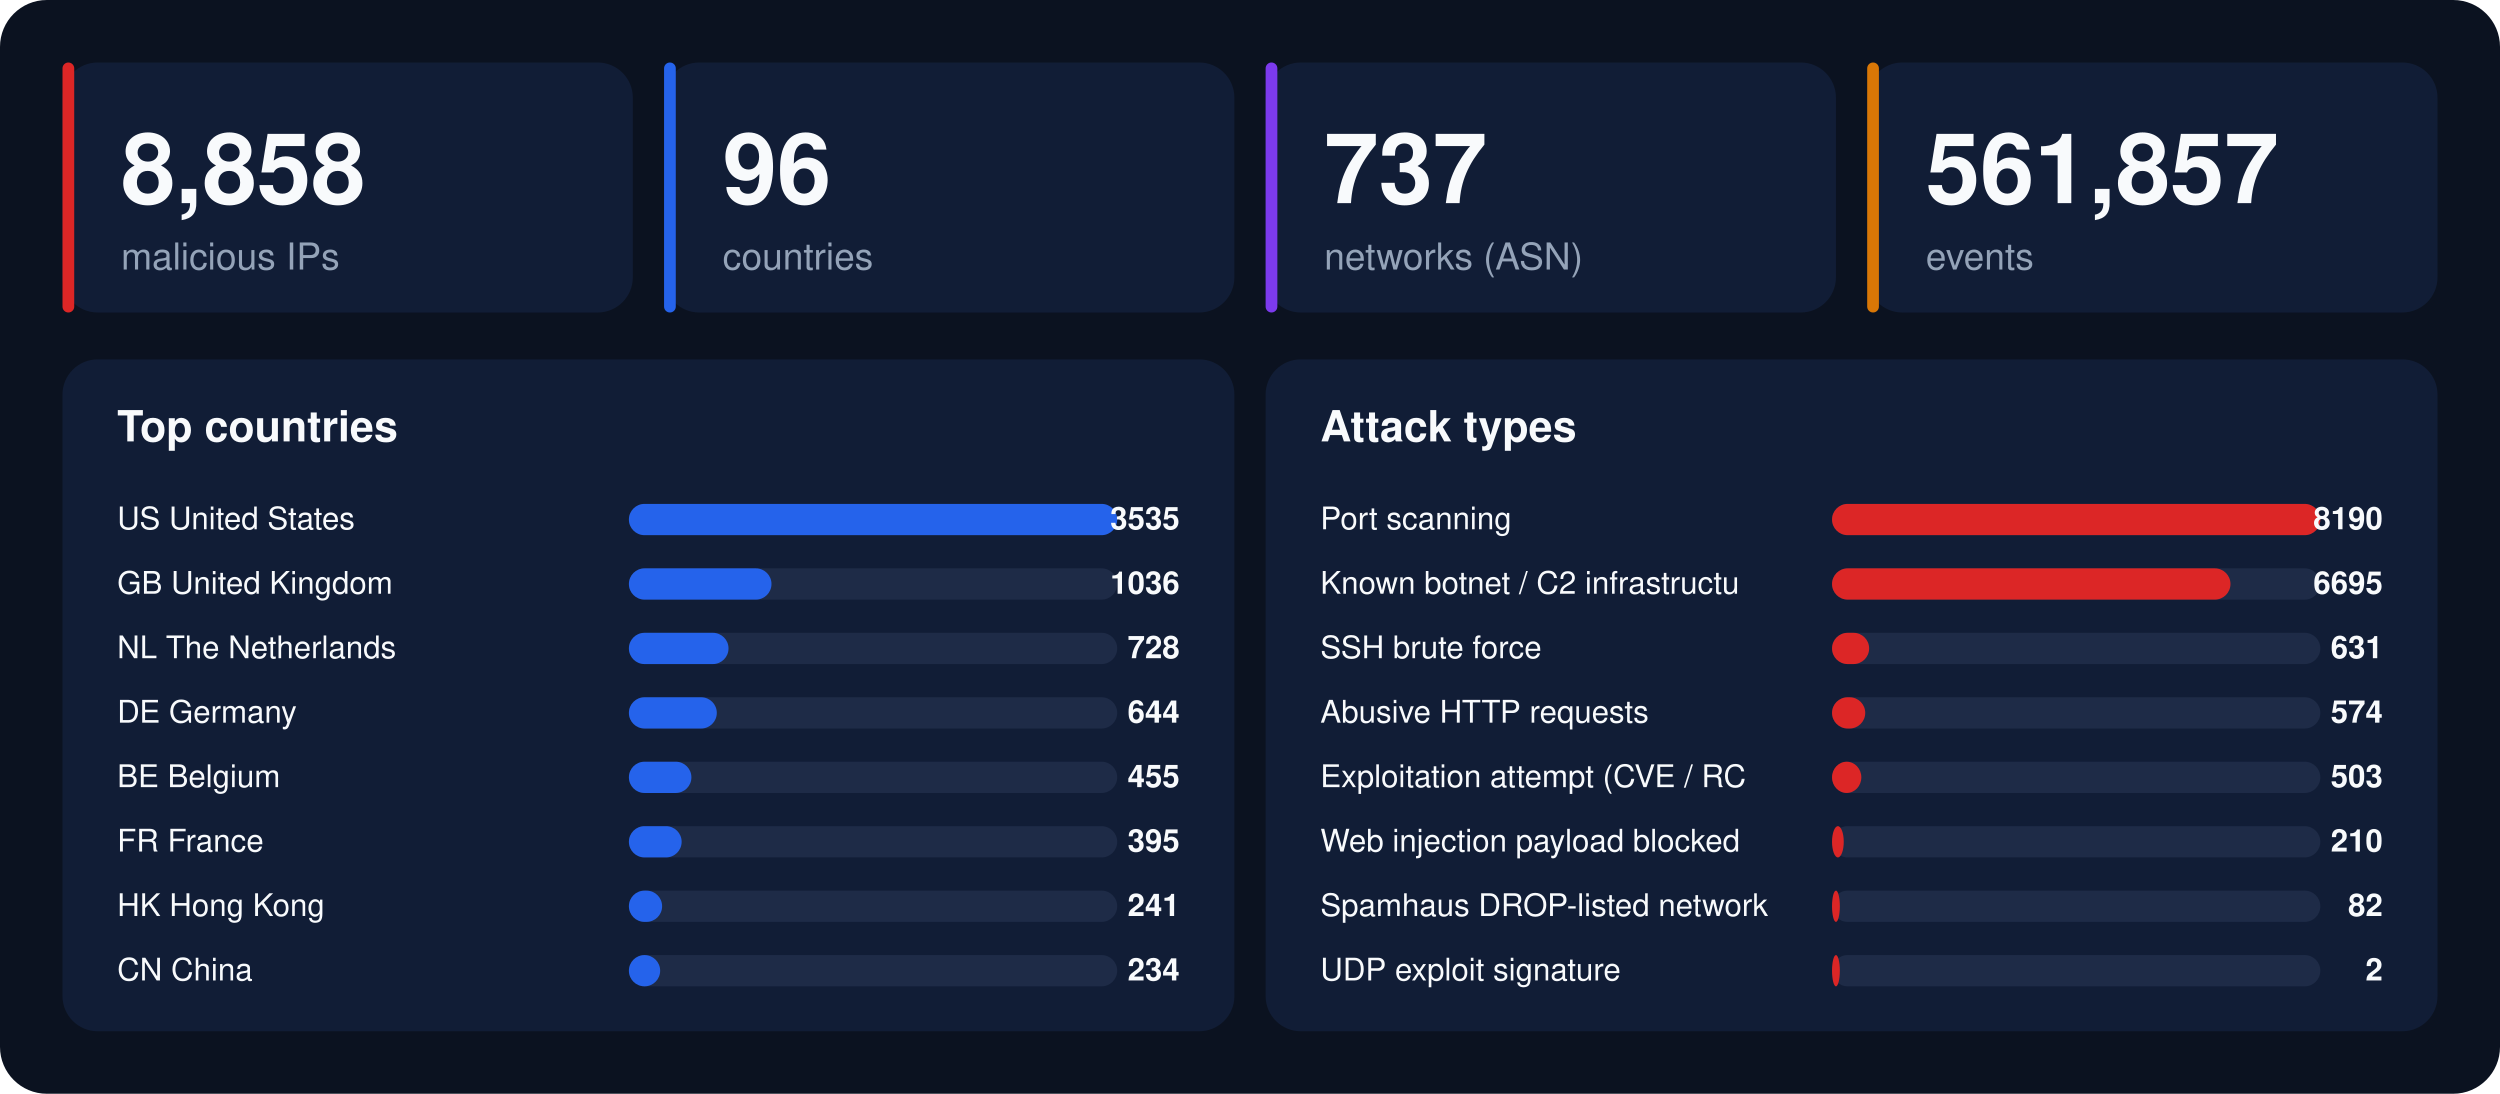
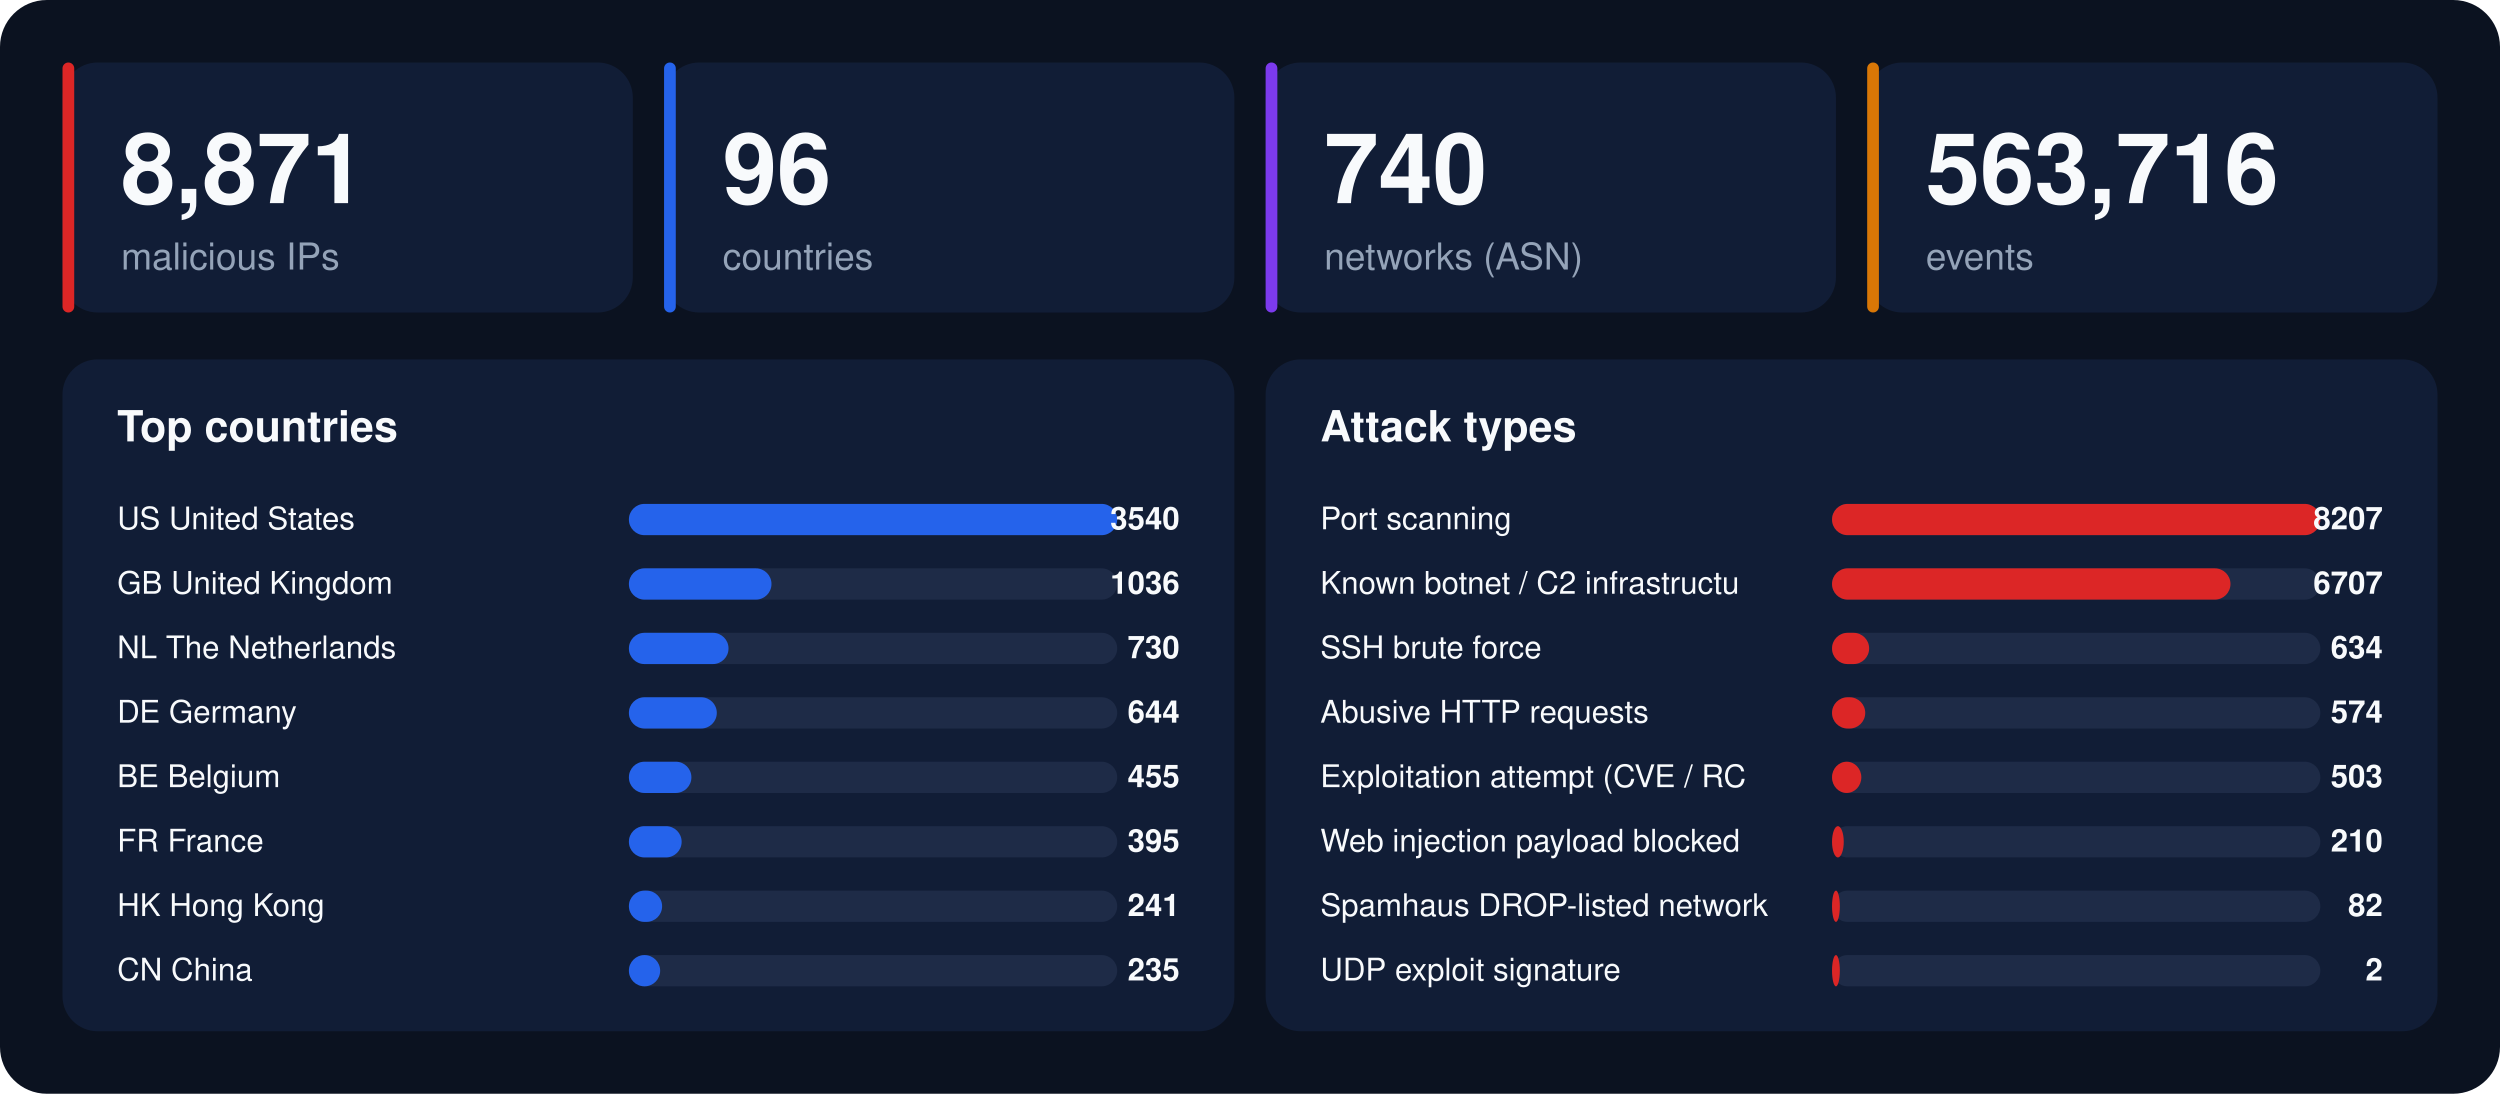
<svg xmlns="http://www.w3.org/2000/svg" width="1280" height="560" viewBox="0 0 1280 560" font-family="-apple-system,BlinkMacSystemFont,'Segoe UI',Helvetica,Arial,sans-serif">
  <rect width="1280" height="560" rx="24" fill="#0b1220" />
  <rect x="32" y="32" width="292" height="128" rx="18" fill="#111d36" />
  <rect x="32" y="32" width="6" height="128" rx="3" fill="#dc2626" />
-   <text x="62" y="104" font-size="50" font-weight="800" fill="#f8fafc">8,858</text>
+   <text x="62" y="104" font-size="50" font-weight="800" fill="#f8fafc">8,871</text>
  <text x="62" y="138" font-size="19" fill="#94a3b8">malicious IPs</text>
  <rect x="340" y="32" width="292" height="128" rx="18" fill="#111d36" />
  <rect x="340" y="32" width="6" height="128" rx="3" fill="#2563eb" />
  <text x="370" y="104" font-size="50" font-weight="800" fill="#f8fafc">96</text>
  <text x="370" y="138" font-size="19" fill="#94a3b8">countries</text>
  <rect x="648" y="32" width="292" height="128" rx="18" fill="#111d36" />
  <rect x="648" y="32" width="6" height="128" rx="3" fill="#7c3aed" />
-   <text x="678" y="104" font-size="50" font-weight="800" fill="#f8fafc">737</text>
+   <text x="678" y="104" font-size="50" font-weight="800" fill="#f8fafc">740</text>
  <text x="678" y="138" font-size="19" fill="#94a3b8">networks (ASN)</text>
  <rect x="956" y="32" width="292" height="128" rx="18" fill="#111d36" />
  <rect x="956" y="32" width="6" height="128" rx="3" fill="#d97706" />
-   <text x="986" y="104" font-size="50" font-weight="800" fill="#f8fafc">561,857</text>
+   <text x="986" y="104" font-size="50" font-weight="800" fill="#f8fafc">563,716</text>
  <text x="986" y="138" font-size="19" fill="#94a3b8">events</text>
  <rect x="32" y="184" width="600" height="344" rx="18" fill="#111d36" />
  <text x="60" y="226" font-size="22" font-weight="700" fill="#f8fafc">Top countries</text>
  <text x="60" y="271" font-size="16" fill="#f8fafc">US  United States</text>
  <rect x="322" y="258" width="250" height="16" rx="8" fill="#1e2b47" />
  <rect x="322" y="258" width="250" height="16" rx="8" fill="#2563eb" />
-   <text x="604" y="271" font-size="16" font-weight="700" text-anchor="end" fill="#f8fafc">3535</text>
+   <text x="604" y="271" font-size="16" font-weight="700" text-anchor="end" fill="#f8fafc">3540</text>
  <text x="60" y="304" font-size="16" fill="#f8fafc">GB  United Kingdom</text>
  <rect x="322" y="291" width="250" height="16" rx="8" fill="#1e2b47" />
  <rect x="322" y="291" width="73" height="16" rx="8" fill="#2563eb" />
  <text x="604" y="304" font-size="16" font-weight="700" text-anchor="end" fill="#f8fafc">1036</text>
  <text x="60" y="337" font-size="16" fill="#f8fafc">NL  The Netherlands</text>
  <rect x="322" y="324" width="250" height="16" rx="8" fill="#1e2b47" />
  <rect x="322" y="324" width="51" height="16" rx="8" fill="#2563eb" />
-   <text x="604" y="337" font-size="16" font-weight="700" text-anchor="end" fill="#f8fafc">728</text>
+   <text x="604" y="337" font-size="16" font-weight="700" text-anchor="end" fill="#f8fafc">730</text>
  <text x="60" y="370" font-size="16" fill="#f8fafc">DE  Germany</text>
  <rect x="322" y="357" width="250" height="16" rx="8" fill="#1e2b47" />
  <rect x="322" y="357" width="45" height="16" rx="8" fill="#2563eb" />
  <text x="604" y="370" font-size="16" font-weight="700" text-anchor="end" fill="#f8fafc">644</text>
  <text x="60" y="403" font-size="16" fill="#f8fafc">BE  Belgium</text>
  <rect x="322" y="390" width="250" height="16" rx="8" fill="#1e2b47" />
  <rect x="322" y="390" width="32" height="16" rx="8" fill="#2563eb" />
  <text x="604" y="403" font-size="16" font-weight="700" text-anchor="end" fill="#f8fafc">455</text>
  <text x="60" y="436" font-size="16" fill="#f8fafc">FR  France</text>
  <rect x="322" y="423" width="250" height="16" rx="8" fill="#1e2b47" />
  <rect x="322" y="423" width="27" height="16" rx="8" fill="#2563eb" />
  <text x="604" y="436" font-size="16" font-weight="700" text-anchor="end" fill="#f8fafc">395</text>
  <text x="60" y="469" font-size="16" fill="#f8fafc">HK  Hong Kong</text>
  <rect x="322" y="456" width="250" height="16" rx="8" fill="#1e2b47" />
  <rect x="322" y="456" width="17" height="16" rx="8" fill="#2563eb" />
  <text x="604" y="469" font-size="16" font-weight="700" text-anchor="end" fill="#f8fafc">241</text>
  <text x="60" y="502" font-size="16" fill="#f8fafc">CN  China</text>
  <rect x="322" y="489" width="250" height="16" rx="8" fill="#1e2b47" />
  <rect x="322" y="489" width="16" height="16" rx="8" fill="#2563eb" />
-   <text x="604" y="502" font-size="16" font-weight="700" text-anchor="end" fill="#f8fafc">234</text>
+   <text x="604" y="502" font-size="16" font-weight="700" text-anchor="end" fill="#f8fafc">235</text>
  <rect x="648" y="184" width="600" height="344" rx="18" fill="#111d36" />
  <text x="676" y="226" font-size="22" font-weight="700" fill="#f8fafc">Attack types</text>
  <text x="676" y="271" font-size="16" fill="#f8fafc">Port scanning</text>
  <rect x="938" y="258" width="250" height="16" rx="8" fill="#1e2b47" />
  <rect x="938" y="258" width="250" height="16" rx="8" fill="#dc2626" />
-   <text x="1220" y="271" font-size="16" font-weight="700" text-anchor="end" fill="#f8fafc">8190</text>
+   <text x="1220" y="271" font-size="16" font-weight="700" text-anchor="end" fill="#f8fafc">8207</text>
  <text x="676" y="304" font-size="16" fill="#f8fafc">Known botnet / C2 infrastructu</text>
  <rect x="938" y="291" width="250" height="16" rx="8" fill="#1e2b47" />
  <rect x="938" y="291" width="204" height="16" rx="8" fill="#dc2626" />
-   <text x="1220" y="304" font-size="16" font-weight="700" text-anchor="end" fill="#f8fafc">6695</text>
+   <text x="1220" y="304" font-size="16" font-weight="700" text-anchor="end" fill="#f8fafc">6707</text>
  <text x="676" y="337" font-size="16" fill="#f8fafc">SSH brute force</text>
  <rect x="938" y="324" width="250" height="16" rx="8" fill="#1e2b47" />
  <rect x="938" y="324" width="19" height="16" rx="8" fill="#dc2626" />
-   <text x="1220" y="337" font-size="16" font-weight="700" text-anchor="end" fill="#f8fafc">631</text>
+   <text x="1220" y="337" font-size="16" font-weight="700" text-anchor="end" fill="#f8fafc">634</text>
  <text x="676" y="370" font-size="16" fill="#f8fafc">Abusive HTTP requests</text>
  <rect x="938" y="357" width="250" height="16" rx="8" fill="#1e2b47" />
  <rect x="938" y="357" width="17" height="16" rx="8" fill="#dc2626" />
  <text x="1220" y="370" font-size="16" font-weight="700" text-anchor="end" fill="#f8fafc">574</text>
  <text x="676" y="403" font-size="16" fill="#f8fafc">Exploitation attempt (CVE / RC</text>
  <rect x="938" y="390" width="250" height="16" rx="8" fill="#1e2b47" />
  <rect x="938" y="390" width="15" height="16" rx="8" fill="#dc2626" />
  <text x="1220" y="403" font-size="16" font-weight="700" text-anchor="end" fill="#f8fafc">503</text>
  <text x="676" y="436" font-size="16" fill="#f8fafc">Web injection payload blocked </text>
  <rect x="938" y="423" width="250" height="16" rx="8" fill="#1e2b47" />
  <rect x="938" y="423" width="6" height="16" rx="8" fill="#dc2626" />
  <text x="1220" y="436" font-size="16" font-weight="700" text-anchor="end" fill="#f8fafc">210</text>
  <text x="676" y="469" font-size="16" fill="#f8fafc">Spamhaus DROP-listed network</text>
  <rect x="938" y="456" width="250" height="16" rx="8" fill="#1e2b47" />
  <rect x="938" y="456" width="4" height="16" rx="8" fill="#dc2626" />
  <text x="1220" y="469" font-size="16" font-weight="700" text-anchor="end" fill="#f8fafc">82</text>
  <text x="676" y="502" font-size="16" fill="#f8fafc">UDP exploit signature</text>
  <rect x="938" y="489" width="250" height="16" rx="8" fill="#1e2b47" />
  <rect x="938" y="489" width="4" height="16" rx="8" fill="#dc2626" />
  <text x="1220" y="502" font-size="16" font-weight="700" text-anchor="end" fill="#f8fafc">2</text>
</svg>
